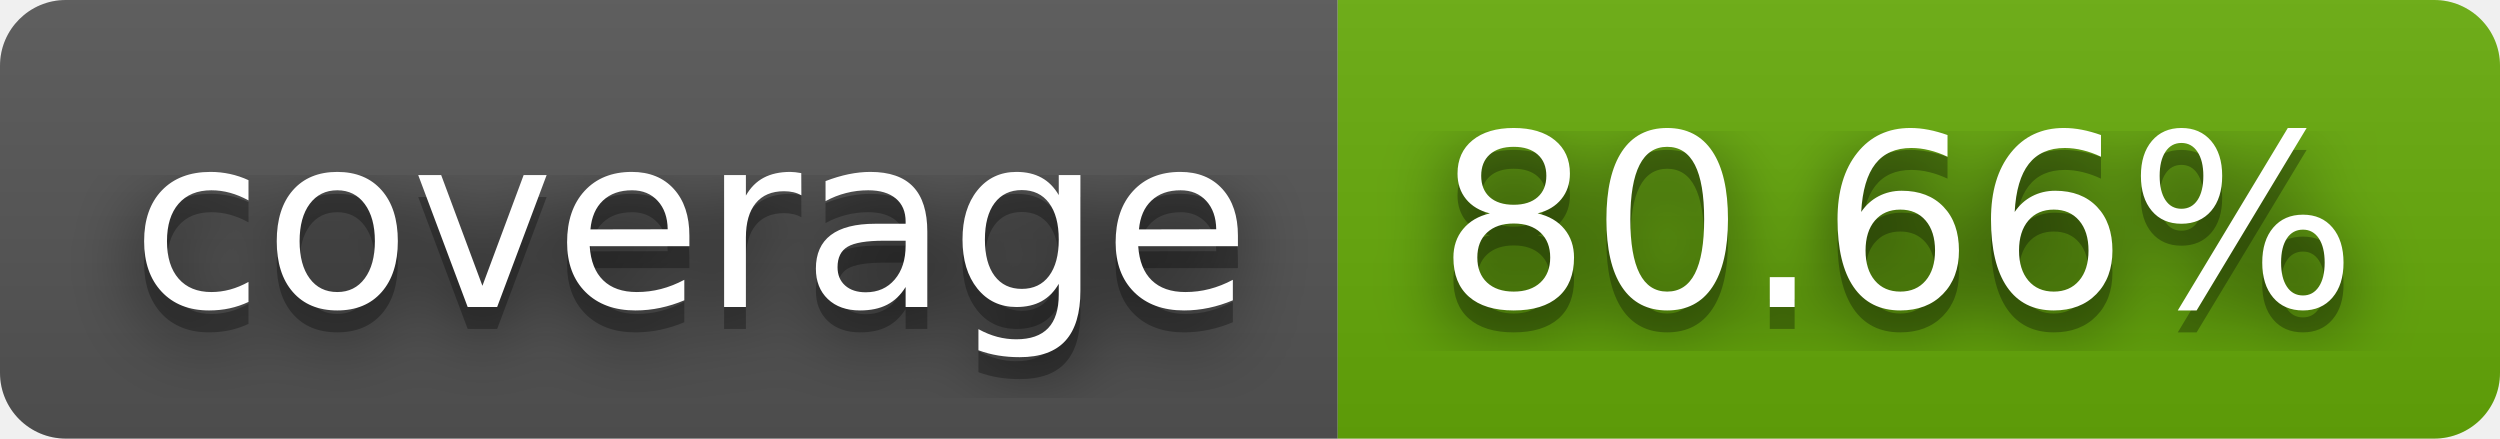
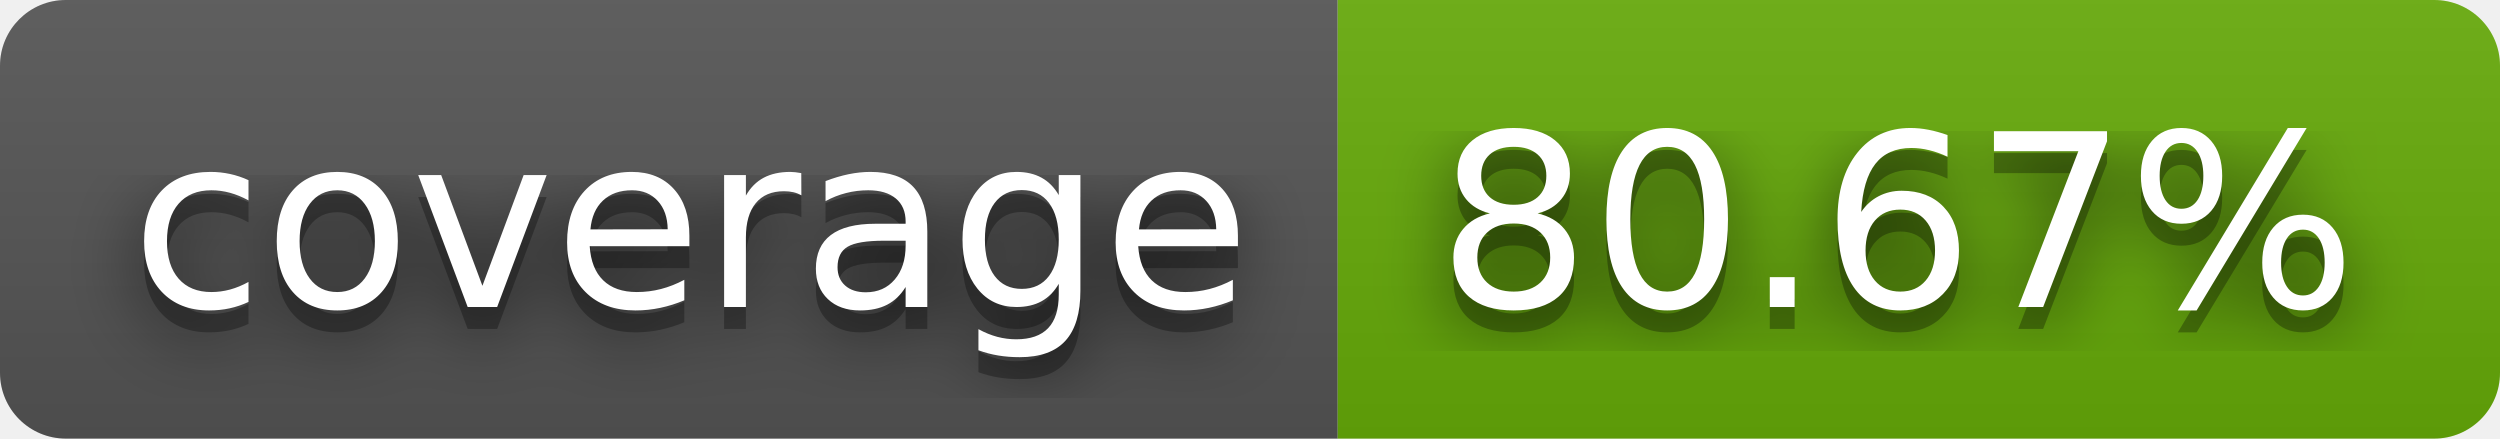
- <svg xmlns="http://www.w3.org/2000/svg" width="114" height="20" role="img" aria-label="coverage: 80.66%">
+ <svg xmlns="http://www.w3.org/2000/svg" width="114" height="20" role="img" aria-label="coverage: 80.67%">
  <filter id="blur">
    <feGaussianBlur stdDeviation="16" />
  </filter>
  <linearGradient id="s" x2="0" y2="100%">
    <stop offset="0" stop-color="#bbb" stop-opacity=".1" />
    <stop offset="1" stop-opacity=".1" />
  </linearGradient>
  <clipPath id="r">
    <rect width="114" height="20" rx="3" />
  </clipPath>
  <g clip-path="url(#r)">
    <rect width="61" height="20" fill="#555" />
    <rect x="61" width="53" height="20" fill="#67ac09" />
    <rect width="114" height="20" fill="url(#s)" />
  </g>
  <g fill="#fff" text-anchor="middle" font-family="Verdana,Geneva,DejaVu Sans,sans-serif" text-rendering="geometricPrecision" font-size="110">
    <g transform="scale(.1)">
      <g aria-hidden="true" fill="#010101">
        <text x="315" y="150" fill-opacity=".8" filter="url(#blur)" textLength="510">coverage</text>
        <text x="315" y="150" fill-opacity=".3" textLength="510">coverage</text>
      </g>
      <text x="315" y="140" textLength="510">coverage</text>
    </g>
    <g transform="scale(.1)">
      <g aria-hidden="true" fill="#010101">
-         <text x="865" y="150" fill-opacity=".8" filter="url(#blur)" textLength="430">80.66%</text>
-         <text x="865" y="150" fill-opacity=".3" textLength="430">80.66%</text>
+         <text x="865" y="150" fill-opacity=".8" filter="url(#blur)" textLength="430">80.67%</text>
+         <text x="865" y="150" fill-opacity=".3" textLength="430">80.67%</text>
      </g>
-       <text x="865" y="140" textLength="430">80.66%</text>
+       <text x="865" y="140" textLength="430">80.67%</text>
    </g>
  </g>
</svg>
